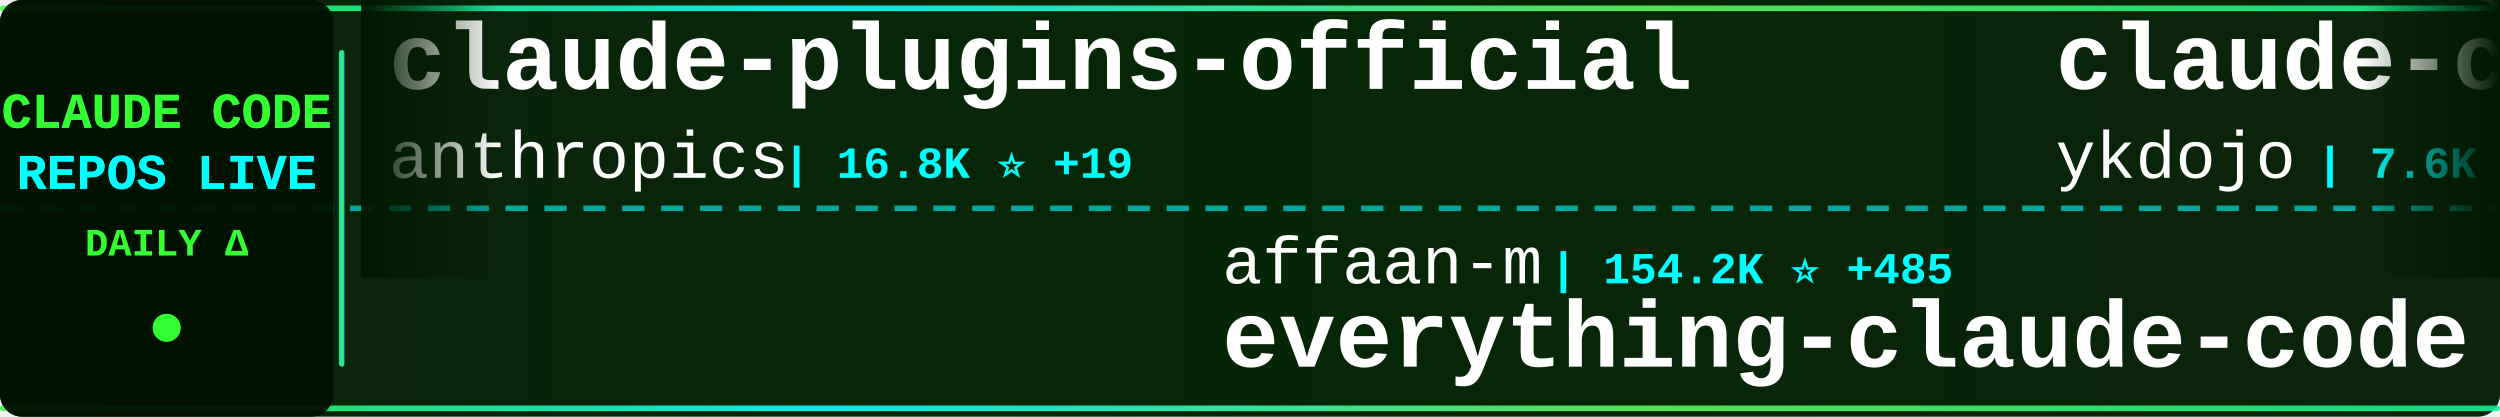
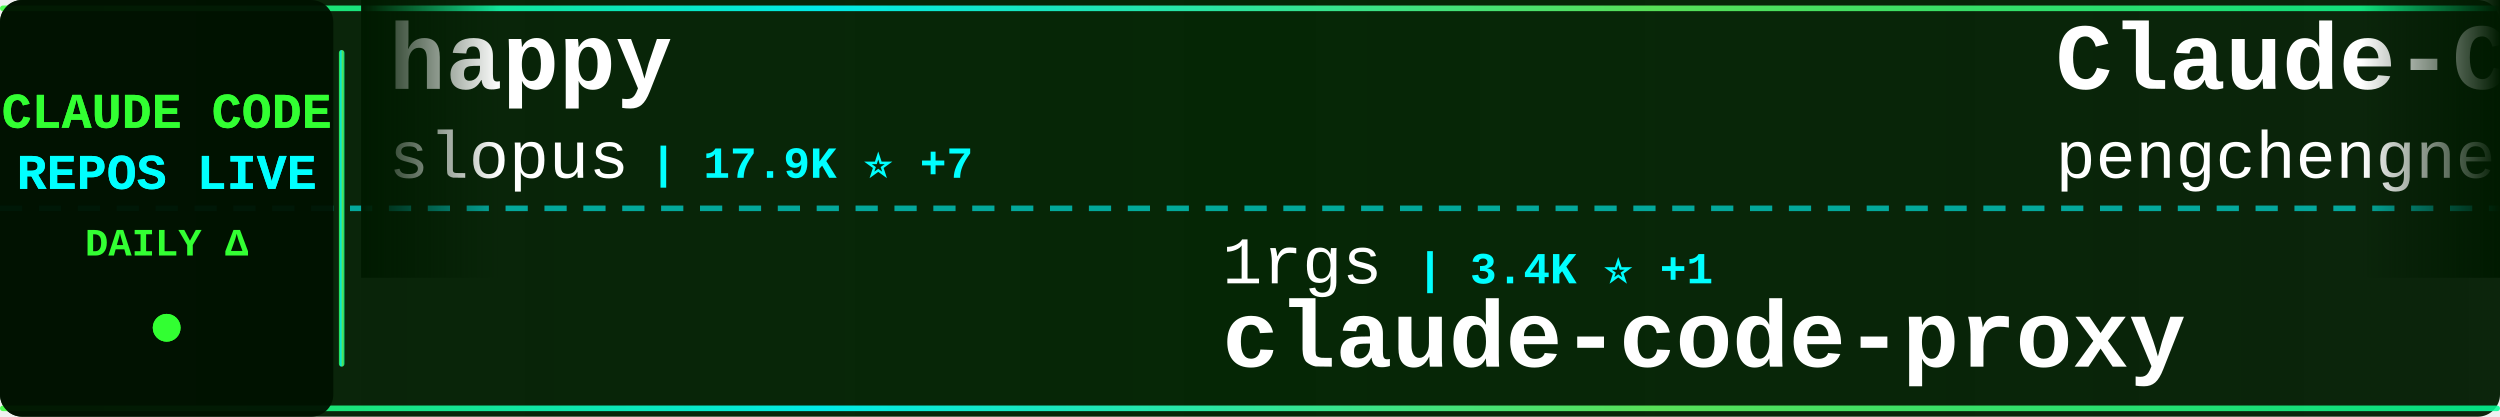
<svg xmlns="http://www.w3.org/2000/svg" width="900" height="150">
  <defs>
    <linearGradient id="tickerBg" x1="0%" y1="0%" x2="100%" y2="0%">
      <stop offset="0%" style="stop-color:#001a00;stop-opacity:0.95" />
      <stop offset="50%" style="stop-color:#002200;stop-opacity:0.98" />
      <stop offset="100%" style="stop-color:#001a00;stop-opacity:0.95" />
    </linearGradient>
    <linearGradient id="borderGrad" x1="0%" y1="0%" x2="100%" y2="0%">
      <stop offset="0%" style="stop-color:#33ff33;stop-opacity:0.85">
        <animate attributeName="stop-opacity" values="0.85;1;0.85" dur="2s" repeatCount="indefinite" />
      </stop>
      <stop offset="33%" style="stop-color:#00ffff;stop-opacity:0.9">
        <animate attributeName="stop-opacity" values="0.9;1;0.9" dur="2.2s" repeatCount="indefinite" />
      </stop>
      <stop offset="66%" style="stop-color:#66ff66;stop-opacity:0.85">
        <animate attributeName="stop-opacity" values="0.85;1;0.85" dur="1.8s" repeatCount="indefinite" />
      </stop>
      <stop offset="100%" style="stop-color:#00ff99;stop-opacity:0.85">
        <animate attributeName="stop-opacity" values="0.85;1;0.85" dur="2s" repeatCount="indefinite" />
      </stop>
    </linearGradient>
    <filter id="textGlow">
      <feGaussianBlur stdDeviation="0.1" result="coloredBlur" />
      <feMerge>
        <feMergeNode in="coloredBlur" />
        <feMergeNode in="SourceGraphic" />
      </feMerge>
    </filter>
    <filter id="metricGlow">
      <feGaussianBlur stdDeviation="0.2" result="coloredBlur" />
      <feMerge>
        <feMergeNode in="coloredBlur" />
        <feMergeNode in="SourceGraphic" />
      </feMerge>
    </filter>
    <linearGradient id="leftFade" x1="0%" y1="0%" x2="100%" y2="0%">
      <stop offset="0%" style="stop-color:#001a00;stop-opacity:1" />
      <stop offset="100%" style="stop-color:#001a00;stop-opacity:0" />
    </linearGradient>
    <linearGradient id="rightFade" x1="0%" y1="0%" x2="100%" y2="0%">
      <stop offset="0%" style="stop-color:#001a00;stop-opacity:0" />
      <stop offset="100%" style="stop-color:#001a00;stop-opacity:1" />
    </linearGradient>
  </defs>
  <rect width="900" height="150" fill="url(#tickerBg)" rx="8" />
  <rect x="0" y="2" width="900" height="2" fill="url(#borderGrad)" rx="1" />
  <rect x="0" y="146" width="900" height="2" fill="url(#borderGrad)" rx="1" />
  <line x1="0" y1="75" x2="900" y2="75" stroke="#00ffff" stroke-width="2" stroke-dasharray="8 6" opacity="0.6" />
  <rect x="0" y="0" width="120" height="150" fill="#001100" opacity="0.95" rx="8" />
  <text x="60" y="46" font-family="'Courier New', monospace" font-size="18" font-weight="bold" fill="#33ff33" text-anchor="middle" filter="url(#textGlow)">
    CLAUDE CODE
  </text>
  <text x="60" y="68" font-family="'Courier New', monospace" font-size="18" font-weight="bold" fill="#00ffff" text-anchor="middle" filter="url(#textGlow)">
    REPOS LIVE
  </text>
  <text x="60" y="92" font-family="'Courier New', monospace" font-size="14" font-weight="bold" fill="#33ff33" text-anchor="middle">
    DAILY Δ
  </text>
  <circle cx="60" cy="118" r="5" fill="#33ff33" filter="url(#metricGlow)">
    <animate attributeName="r" values="4;6;4" dur="1.5s" repeatCount="indefinite" />
    <animate attributeName="opacity" values="0.6;1;0.6" dur="1.5s" repeatCount="indefinite" />
  </circle>
  <rect x="122" y="18" width="2" height="114" fill="url(#borderGrad)" rx="1" />
  <clipPath id="tickerClip">
    <rect x="130" y="0" width="770" height="150" />
  </clipPath>
  <g clip-path="url(#tickerClip)">
    <g id="tickerItems">
      <animateTransform attributeName="transform" attributeType="XML" type="translate" from="0 0" to="-3000 0" dur="54s" repeatCount="indefinite" />
      <g transform="translate(0, 0)">
-         <text x="140" y="32" font-family="'Courier New', monospace" font-size="34" font-weight="bold" fill="#ffffff">claude-plugins-official</text>
-         <text x="140" y="64" font-family="'Courier New', monospace" font-size="24" font-weight="normal" fill="#ffffff" opacity="1.0">anthropics</text>
-         <text x="282" y="64" font-family="'Courier New', monospace" font-size="16" font-weight="bold" fill="#00ffff"> | 16.8K ⭐ +19</text>
+         <text x="140" y="32" font-family="'Courier New', monospace" font-size="34" font-weight="bold" fill="#ffffff">happy</text>
+         <text x="140" y="64" font-family="'Courier New', monospace" font-size="24" font-weight="normal" fill="#ffffff" opacity="1.0">slopus</text>
+         <text x="234" y="64" font-family="'Courier New', monospace" font-size="16" font-weight="bold" fill="#00ffff"> | 17.9K ⭐ +7</text>
      </g>
      <g transform="translate(300, 0)">
-         <text x="140" y="102" font-family="'Courier New', monospace" font-size="24" font-weight="normal" fill="#ffffff" opacity="1.0">affaan-m</text>
-         <text x="258" y="102" font-family="'Courier New', monospace" font-size="16" font-weight="bold" fill="#00ffff"> | 154.2K ⭐ +485</text>
-         <text x="140" y="132" font-family="'Courier New', monospace" font-size="34" font-weight="bold" fill="#ffffff">everything-claude-code</text>
+         <text x="140" y="102" font-family="'Courier New', monospace" font-size="24" font-weight="normal" fill="#ffffff" opacity="1.0">1rgs</text>
+         <text x="210" y="102" font-family="'Courier New', monospace" font-size="16" font-weight="bold" fill="#00ffff"> | 3.4K ⭐ +1</text>
+         <text x="140" y="132" font-family="'Courier New', monospace" font-size="34" font-weight="bold" fill="#ffffff">claude-code-proxy</text>
      </g>
      <g transform="translate(600, 0)">
-         <text x="140" y="32" font-family="'Courier New', monospace" font-size="34" font-weight="bold" fill="#ffffff">claude-code-tips</text>
-         <text x="140" y="64" font-family="'Courier New', monospace" font-size="24" font-weight="normal" fill="#ffffff" opacity="1.0">ykdojo</text>
-         <text x="234" y="64" font-family="'Courier New', monospace" font-size="16" font-weight="bold" fill="#00ffff"> | 7.6K ⭐ +31</text>
+         <text x="140" y="32" font-family="'Courier New', monospace" font-size="34" font-weight="bold" fill="#ffffff">Claude-Code</text>
+         <text x="140" y="64" font-family="'Courier New', monospace" font-size="24" font-weight="normal" fill="#ffffff" opacity="1.0">pengchengneo</text>
+         <text x="306" y="64" font-family="'Courier New', monospace" font-size="16" font-weight="bold" fill="#00ffff"> | 1.2K ⭐ +1</text>
      </g>
      <g transform="translate(900, 0)">
+         <text x="140" y="102" font-family="'Courier New', monospace" font-size="24" font-weight="normal" fill="#ffffff" opacity="1.0">huangserva</text>
+         <text x="282" y="102" font-family="'Courier New', monospace" font-size="16" font-weight="bold" fill="#00ffff"> | 551 ⭐</text>
+         <text x="140" y="132" font-family="'Courier New', monospace" font-size="34" font-weight="bold" fill="#ffffff">claude-code-cli</text>
+       </g>
+       <g transform="translate(1200, 0)">
+         <text x="140" y="32" font-family="'Courier New', monospace" font-size="34" font-weight="bold" fill="#ffffff">claude-skills</text>
+         <text x="140" y="64" font-family="'Courier New', monospace" font-size="24" font-weight="normal" fill="#ffffff" opacity="1.0">alirezarezvani</text>
+         <text x="330" y="64" font-family="'Courier New', monospace" font-size="16" font-weight="bold" fill="#00ffff"> | 10.9K ⭐ +46</text>
+       </g>
+       <g transform="translate(1500, 0)">
+         <text x="140" y="102" font-family="'Courier New', monospace" font-size="24" font-weight="normal" fill="#ffffff" opacity="1.0">kodu-ai</text>
+         <text x="246" y="102" font-family="'Courier New', monospace" font-size="16" font-weight="bold" fill="#00ffff"> | 5.3K ⭐ -1</text>
+         <text x="140" y="132" font-family="'Courier New', monospace" font-size="34" font-weight="bold" fill="#ffffff">claude-coder</text>
+       </g>
+       <g transform="translate(1800, 0)">
+         <text x="140" y="32" font-family="'Courier New', monospace" font-size="34" font-weight="bold" fill="#ffffff">claude-code-rev</text>
+         <text x="140" y="64" font-family="'Courier New', monospace" font-size="24" font-weight="normal" fill="#ffffff" opacity="1.0">oboard</text>
+         <text x="234" y="64" font-family="'Courier New', monospace" font-size="16" font-weight="bold" fill="#00ffff"> | 2.9K ⭐ +2</text>
+       </g>
+       <g transform="translate(2100, 0)">
+         <text x="140" y="102" font-family="'Courier New', monospace" font-size="24" font-weight="normal" fill="#ffffff" opacity="1.0">OneRedOak</text>
+         <text x="270" y="102" font-family="'Courier New', monospace" font-size="16" font-weight="bold" fill="#00ffff"> | 3.8K ⭐</text>
+         <text x="140" y="132" font-family="'Courier New', monospace" font-size="34" font-weight="bold" fill="#ffffff">claude-code-workflows</text>
+       </g>
+       <g transform="translate(2400, 0)">
+         <text x="140" y="32" font-family="'Courier New', monospace" font-size="34" font-weight="bold" fill="#ffffff">claude-code-router</text>
+         <text x="140" y="64" font-family="'Courier New', monospace" font-size="24" font-weight="normal" fill="#ffffff" opacity="1.0">musistudio</text>
+         <text x="282" y="64" font-family="'Courier New', monospace" font-size="16" font-weight="bold" fill="#00ffff"> | 32.2K ⭐ +7</text>
+       </g>
+       <g transform="translate(2700, 0)">
+         <text x="140" y="102" font-family="'Courier New', monospace" font-size="24" font-weight="normal" fill="#ffffff" opacity="1.0">shareAI-lab</text>
+         <text x="294" y="102" font-family="'Courier New', monospace" font-size="16" font-weight="bold" fill="#00ffff"> | 52.8K ⭐ +29</text>
+         <text x="140" y="132" font-family="'Courier New', monospace" font-size="34" font-weight="bold" fill="#ffffff">learn-claude-code</text>
+       </g>
+       <g transform="translate(3000, 0)">
+         <text x="140" y="32" font-family="'Courier New', monospace" font-size="34" font-weight="bold" fill="#ffffff">happy</text>
+         <text x="140" y="64" font-family="'Courier New', monospace" font-size="24" font-weight="normal" fill="#ffffff" opacity="1.0">slopus</text>
+         <text x="234" y="64" font-family="'Courier New', monospace" font-size="16" font-weight="bold" fill="#00ffff"> | 17.9K ⭐ +7</text>
+       </g>
+       <g transform="translate(3300, 0)">
        <text x="140" y="102" font-family="'Courier New', monospace" font-size="24" font-weight="normal" fill="#ffffff" opacity="1.0">1rgs</text>
-         <text x="210" y="102" font-family="'Courier New', monospace" font-size="16" font-weight="bold" fill="#00ffff"> | 3.4K ⭐ +4</text>
+         <text x="210" y="102" font-family="'Courier New', monospace" font-size="16" font-weight="bold" fill="#00ffff"> | 3.4K ⭐ +1</text>
        <text x="140" y="132" font-family="'Courier New', monospace" font-size="34" font-weight="bold" fill="#ffffff">claude-code-proxy</text>
      </g>
-       <g transform="translate(1200, 0)">
-         <text x="140" y="32" font-family="'Courier New', monospace" font-size="34" font-weight="bold" fill="#ffffff">claude-code-reverse</text>
-         <text x="140" y="64" font-family="'Courier New', monospace" font-size="24" font-weight="normal" fill="#ffffff" opacity="1.0">Yuyz0112</text>
-         <text x="258" y="64" font-family="'Courier New', monospace" font-size="16" font-weight="bold" fill="#00ffff"> | 2.3K ⭐</text>
-       </g>
-       <g transform="translate(1500, 0)">
-         <text x="140" y="102" font-family="'Courier New', monospace" font-size="24" font-weight="normal" fill="#ffffff" opacity="1.0">disler</text>
-         <text x="234" y="102" font-family="'Courier New', monospace" font-size="16" font-weight="bold" fill="#00ffff"> | 3.5K ⭐ +3</text>
-         <text x="140" y="132" font-family="'Courier New', monospace" font-size="34" font-weight="bold" fill="#ffffff">claude-code-hooks-master...</text>
-       </g>
-       <g transform="translate(1800, 0)">
-         <text x="140" y="32" font-family="'Courier New', monospace" font-size="34" font-weight="bold" fill="#ffffff">claude-code-hub</text>
-         <text x="140" y="64" font-family="'Courier New', monospace" font-size="24" font-weight="normal" fill="#ffffff" opacity="1.0">ding113</text>
-         <text x="246" y="64" font-family="'Courier New', monospace" font-size="16" font-weight="bold" fill="#00ffff"> | 2.4K ⭐ +6</text>
-       </g>
-       <g transform="translate(2100, 0)">
-         <text x="140" y="102" font-family="'Courier New', monospace" font-size="24" font-weight="normal" fill="#ffffff" opacity="1.0">Maciek-roboblog</text>
-         <text x="342" y="102" font-family="'Courier New', monospace" font-size="16" font-weight="bold" fill="#00ffff"> | 7.5K ⭐ +2</text>
-         <text x="140" y="132" font-family="'Courier New', monospace" font-size="34" font-weight="bold" fill="#ffffff">Claude-Code-Usage-Monito...</text>
-       </g>
-       <g transform="translate(2400, 0)">
-         <text x="140" y="32" font-family="'Courier New', monospace" font-size="34" font-weight="bold" fill="#ffffff">claude-code-my-workflow</text>
-         <text x="140" y="64" font-family="'Courier New', monospace" font-size="24" font-weight="normal" fill="#ffffff" opacity="1.0">pedrohcgs</text>
-         <text x="270" y="64" font-family="'Courier New', monospace" font-size="16" font-weight="bold" fill="#00ffff"> | 912 ⭐ +3</text>
-       </g>
-       <g transform="translate(2700, 0)">
-         <text x="140" y="102" font-family="'Courier New', monospace" font-size="24" font-weight="normal" fill="#ffffff" opacity="1.0">wshobson</text>
-         <text x="258" y="102" font-family="'Courier New', monospace" font-size="16" font-weight="bold" fill="#00ffff"> | 33.5K ⭐ +15</text>
-         <text x="140" y="132" font-family="'Courier New', monospace" font-size="34" font-weight="bold" fill="#ffffff">agents</text>
-       </g>
-       <g transform="translate(3000, 0)">
-         <text x="140" y="32" font-family="'Courier New', monospace" font-size="34" font-weight="bold" fill="#ffffff">claude-plugins-official</text>
-         <text x="140" y="64" font-family="'Courier New', monospace" font-size="24" font-weight="normal" fill="#ffffff" opacity="1.0">anthropics</text>
-         <text x="282" y="64" font-family="'Courier New', monospace" font-size="16" font-weight="bold" fill="#00ffff"> | 16.8K ⭐ +19</text>
-       </g>
-       <g transform="translate(3300, 0)">
-         <text x="140" y="102" font-family="'Courier New', monospace" font-size="24" font-weight="normal" fill="#ffffff" opacity="1.0">affaan-m</text>
-         <text x="258" y="102" font-family="'Courier New', monospace" font-size="16" font-weight="bold" fill="#00ffff"> | 154.2K ⭐ +485</text>
-         <text x="140" y="132" font-family="'Courier New', monospace" font-size="34" font-weight="bold" fill="#ffffff">everything-claude-code</text>
-       </g>
      <g transform="translate(3600, 0)">
-         <text x="140" y="32" font-family="'Courier New', monospace" font-size="34" font-weight="bold" fill="#ffffff">claude-code-tips</text>
-         <text x="140" y="64" font-family="'Courier New', monospace" font-size="24" font-weight="normal" fill="#ffffff" opacity="1.0">ykdojo</text>
-         <text x="234" y="64" font-family="'Courier New', monospace" font-size="16" font-weight="bold" fill="#00ffff"> | 7.6K ⭐ +31</text>
+         <text x="140" y="32" font-family="'Courier New', monospace" font-size="34" font-weight="bold" fill="#ffffff">Claude-Code</text>
+         <text x="140" y="64" font-family="'Courier New', monospace" font-size="24" font-weight="normal" fill="#ffffff" opacity="1.0">pengchengneo</text>
+         <text x="306" y="64" font-family="'Courier New', monospace" font-size="16" font-weight="bold" fill="#00ffff"> | 1.2K ⭐ +1</text>
      </g>
      <g transform="translate(3900, 0)">
-         <text x="140" y="102" font-family="'Courier New', monospace" font-size="24" font-weight="normal" fill="#ffffff" opacity="1.0">1rgs</text>
-         <text x="210" y="102" font-family="'Courier New', monospace" font-size="16" font-weight="bold" fill="#00ffff"> | 3.4K ⭐ +4</text>
-         <text x="140" y="132" font-family="'Courier New', monospace" font-size="34" font-weight="bold" fill="#ffffff">claude-code-proxy</text>
+         <text x="140" y="102" font-family="'Courier New', monospace" font-size="24" font-weight="normal" fill="#ffffff" opacity="1.0">huangserva</text>
+         <text x="282" y="102" font-family="'Courier New', monospace" font-size="16" font-weight="bold" fill="#00ffff"> | 551 ⭐</text>
+         <text x="140" y="132" font-family="'Courier New', monospace" font-size="34" font-weight="bold" fill="#ffffff">claude-code-cli</text>
      </g>
    </g>
  </g>
  <rect x="130" y="0" width="50" height="100" fill="url(#leftFade)" />
  <rect x="850" y="0" width="50" height="100" fill="url(#rightFade)" />
</svg>
